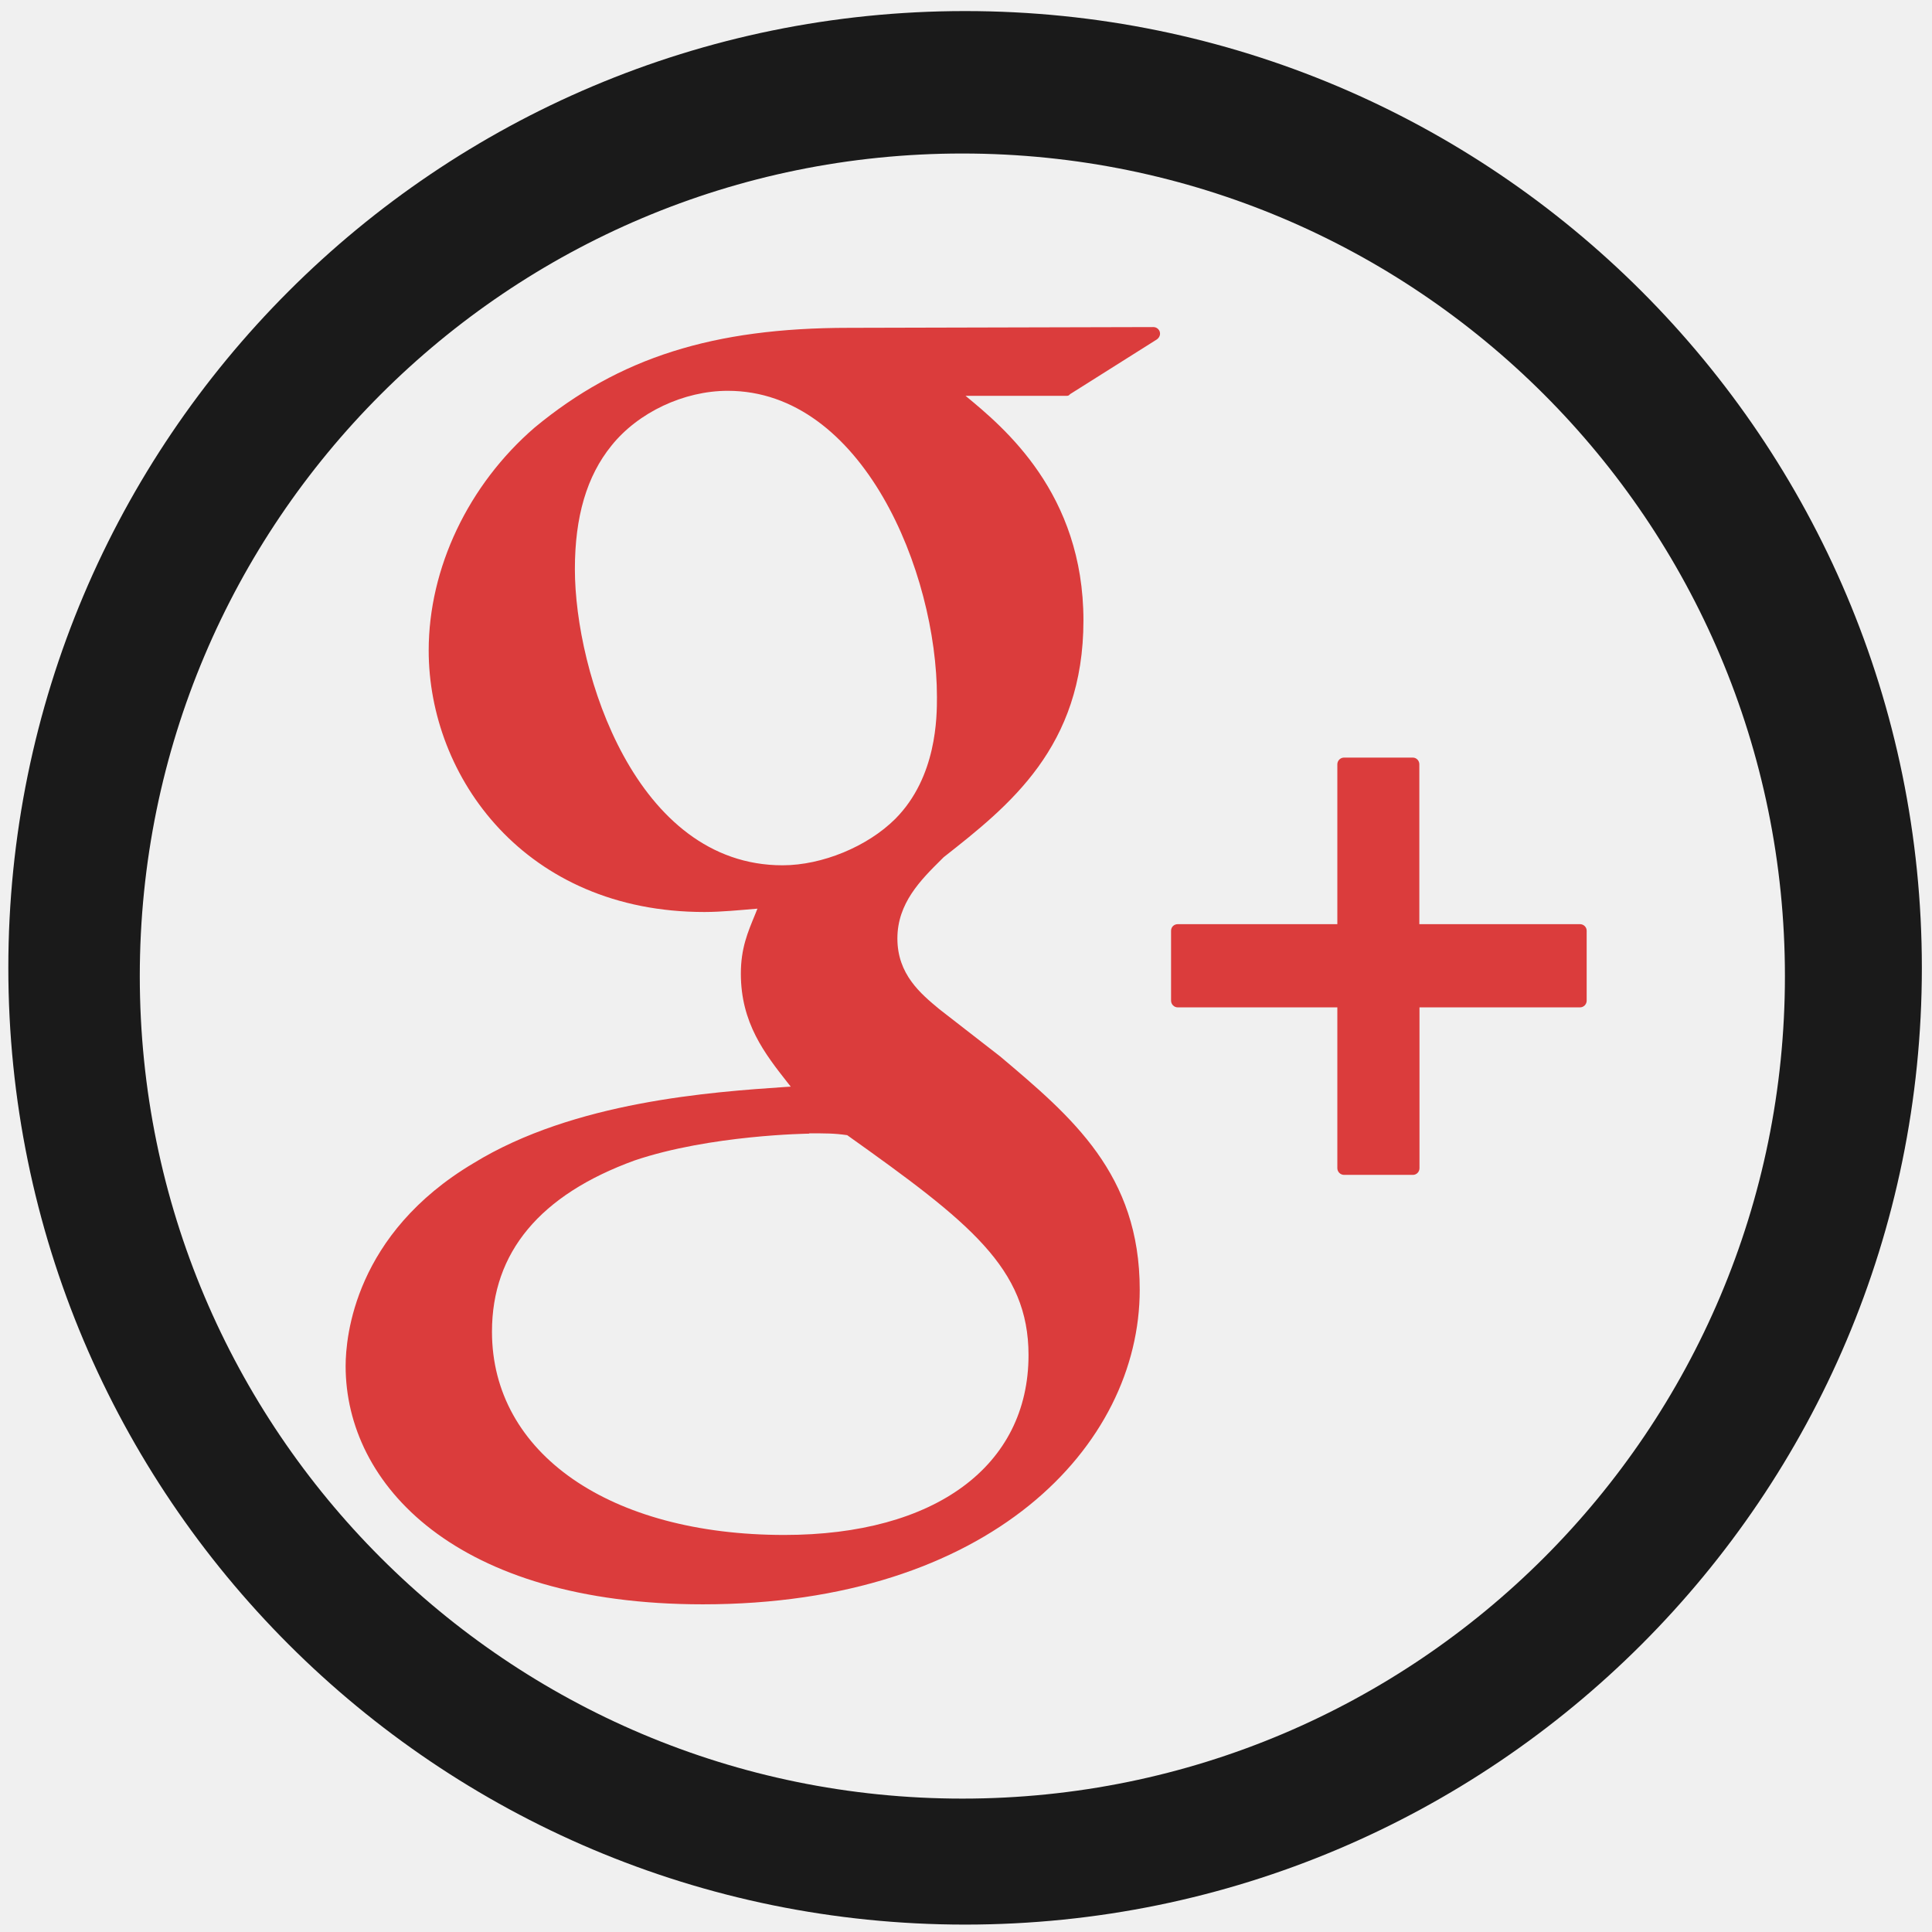
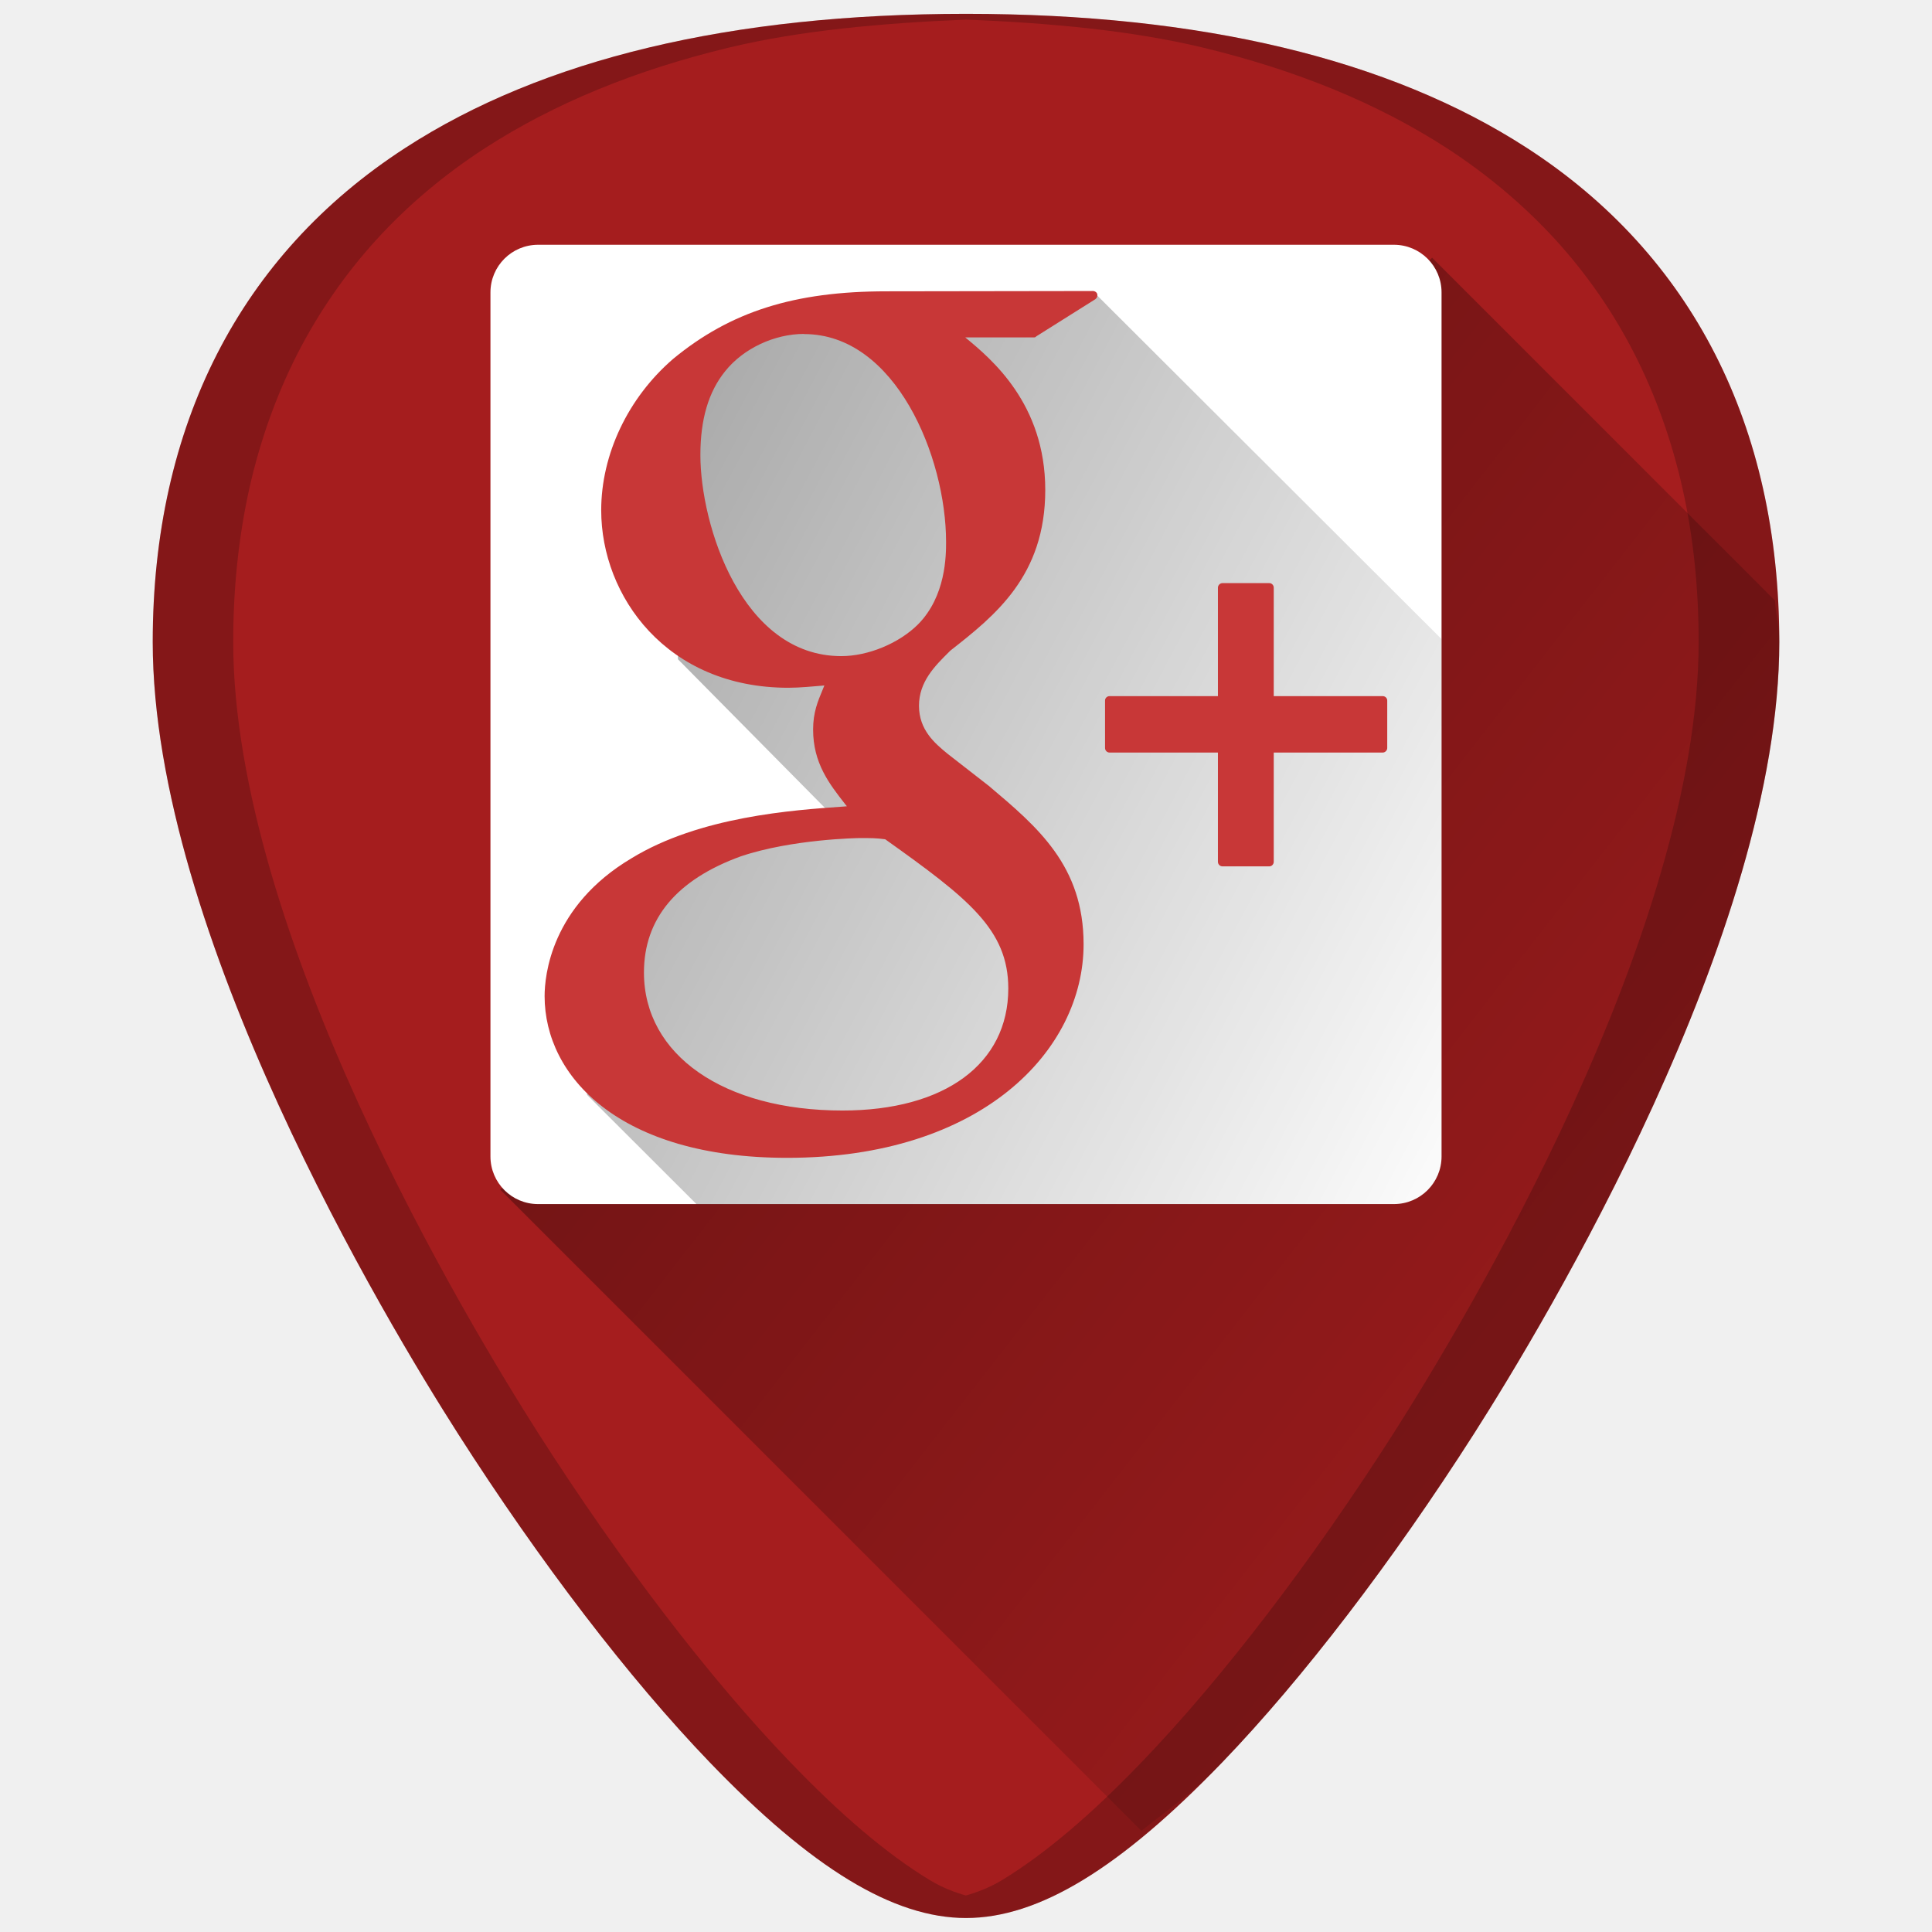
- <svg xmlns="http://www.w3.org/2000/svg" width="48" height="48" viewBox="0 0 12.7 12.7" version="1.1" id="svg829">
-   <defs id="defs823" />
+ <svg xmlns="http://www.w3.org/2000/svg" xmlns:xlink="http://www.w3.org/1999/xlink" width="48" height="48" viewBox="0 0 12.7 12.7" version="1.1" id="svg829">
+   <defs id="defs823">
+     <linearGradient id="linearGradient900">
+       <stop style="stop-color:#000000;stop-opacity:1" offset="0" id="stop896" />
+       <stop style="stop-color:#000000;stop-opacity:0" offset="1" id="stop898" />
+     </linearGradient>
+     <linearGradient xlink:href="#linearGradient900" id="linearGradient922" gradientUnits="userSpaceOnUse" x1="2.067" y1="286.06" x2="10.621" y2="290.592" />
+     <linearGradient xlink:href="#linearGradient900" id="linearGradient956" gradientUnits="userSpaceOnUse" x1="2.665" y1="285.881" x2="13.223" y2="294.099" />
+   </defs>
  <g id="layer1" transform="translate(0,-284.3)">
-     <g id="g816">
-       <path id="path829" transform="matrix(0.2645833,0,0,0.2645833,0,284.3)" d="M 23.979 0.275 A 23.771 23.771 0 0 0 0.207 24.047 A 23.771 23.771 0 0 0 23.979 47.816 A 23.771 23.771 0 0 0 47.748 24.047 A 23.771 23.771 0 0 0 23.979 0.275 z M 23.91 3.814 A 20.436 20.436 0 0 1 44.346 24.25 A 20.436 20.436 0 0 1 23.91 44.686 A 20.436 20.436 0 0 1 3.473 24.25 A 20.436 20.436 0 0 1 23.91 3.814 z " style="fill:#1a1a1a;fill-opacity:1;stroke-width:0.525" />
-       <path id="path835" d="m 5.58,286.455 c -0.892,0 -1.51,0.196 -2.065,0.655 -0.437,0.377 -0.697,0.925 -0.697,1.466 0,0.833 0.635,1.719 1.812,1.719 0.113,0 0.239,-0.013 0.349,-0.022 l -0.016,0.04 c -0.047,0.114 -0.093,0.22 -0.093,0.387 0,0.325 0.157,0.526 0.309,0.719 l 0.019,0.024 -0.033,0.002 c -0.486,0.033 -1.391,0.095 -2.052,0.501 -0.781,0.464 -0.841,1.139 -0.841,1.334 0,0.779 0.726,1.566 2.348,1.566 1.886,0 2.872,-1.041 2.872,-2.068 1.739e-4,-0.76 -0.445,-1.135 -0.918,-1.534 l -0.399,-0.31 c -0.123,-0.102 -0.276,-0.229 -0.276,-0.465 0,-0.232 0.153,-0.384 0.289,-0.519 l 0.015,-0.015 c 0.431,-0.339 0.919,-0.724 0.919,-1.556 0,-0.837 -0.523,-1.269 -0.775,-1.477 h 0.664 c 0.008,0 0.016,-0.001 0.023,-0.011 l 0.571,-0.36 c 0.016,-0.012 0.024,-0.03 0.019,-0.049 -0.005,-0.018 -0.022,-0.032 -0.042,-0.032 z m -0.796,0.414 c 0.886,0 1.375,1.19 1.375,2.013 0,0.13 -3.182e-4,0.525 -0.273,0.8 -0.183,0.183 -0.482,0.306 -0.742,0.306 -0.965,0 -1.365,-1.268 -1.365,-1.947 0,-0.345 0.078,-0.611 0.24,-0.811 0.175,-0.219 0.476,-0.361 0.765,-0.361 z m 4.051,2.411 c -0.024,0 -0.044,0.02 -0.044,0.044 v 1.051 H 7.742 c -0.024,0 -0.044,0.018 -0.044,0.043 v 0.46 c 0,0.024 0.02,0.044 0.044,0.044 h 1.049 v 1.057 c 0,0.024 0.02,0.044 0.044,0.044 h 0.453 c 0.024,0 0.043,-0.02 0.043,-0.044 v -1.057 h 1.055 c 0.024,0 0.044,-0.02 0.044,-0.044 v -0.46 c 0,-0.024 -0.02,-0.043 -0.044,-0.043 H 9.33 v -1.051 c 0,-0.024 -0.019,-0.044 -0.043,-0.044 z m -3.516,2.47 c 0.109,0 0.163,-5.2e-4 0.25,0.012 0.804,0.572 1.192,0.874 1.192,1.446 -8.67e-5,0.729 -0.615,1.182 -1.605,1.182 -1.149,0 -1.922,-0.537 -1.922,-1.336 0,-0.522 0.316,-0.9 0.938,-1.126 0.498,-0.168 1.141,-0.176 1.148,-0.176 z" style="fill:#d40000;stroke-width:0.049;opacity:0.75" />
+     <g id="g964">
+       <path id="path837" d="m 6.35,284.391 c -1.543,0 -2.784,0.296 -3.687,0.882 -1.085,0.703 -1.659,1.826 -1.659,3.247 0,1.912 1.536,4.468 2.007,5.205 0.538,0.842 1.125,1.609 1.653,2.158 0.673,0.7 1.209,1.025 1.686,1.025 0.478,0 1.013,-0.326 1.686,-1.025 0.528,-0.549 1.115,-1.316 1.653,-2.158 0.471,-0.738 2.007,-3.293 2.007,-5.205 2.5e-5,-1.421 -0.573,-2.544 -1.658,-3.247 -0.903,-0.585 -2.144,-0.882 -3.687,-0.882 z" style="fill:#a51d1e;stroke-width:0.024" />
+       <path id="path928" d="m 7.503,296.335 c 0.175,-0.141 0.337,-0.248 0.533,-0.452 0.528,-0.549 1.115,-1.316 1.653,-2.158 0.235,-0.369 0.737,-1.192 1.18,-2.162 0.221,-0.485 0.428,-1.007 0.58,-1.527 0.151,-0.52 0.248,-1.038 0.248,-1.516 0,-0.096 -0.024,-0.179 -0.029,-0.272 l -2.254,-2.254 -6.126,6.126 z" style="fill:url(#linearGradient956);fill-opacity:1;stroke:none;stroke-width:0.265px;stroke-linecap:butt;stroke-linejoin:miter;stroke-opacity:1;opacity:0.44" />
+       <path id="path4588" d="m 6.35,284.391 c -1.543,0 -2.784,0.296 -3.687,0.882 -1.085,0.703 -1.659,1.826 -1.659,3.247 0,1.912 1.536,4.468 2.007,5.205 0.538,0.842 1.125,1.609 1.653,2.158 0.673,0.7 1.209,1.025 1.686,1.025 0.478,0 1.013,-0.326 1.686,-1.025 0.528,-0.549 1.115,-1.316 1.653,-2.158 0.471,-0.738 2.007,-3.293 2.007,-5.205 2.4e-5,-1.421 -0.573,-2.544 -1.658,-3.247 -0.903,-0.585 -2.144,-0.882 -3.687,-0.882 z m 0,0.038 c 0.559,0.022 1.09,0.072 1.554,0.183 0.308,0.074 0.596,0.166 0.864,0.276 0.267,0.11 0.514,0.238 0.74,0.384 0.271,0.176 0.51,0.378 0.717,0.604 0.206,0.226 0.38,0.477 0.519,0.75 0.139,0.273 0.245,0.569 0.316,0.885 0.071,0.316 0.106,0.652 0.106,1.008 0,0.478 -0.096,0.996 -0.248,1.516 -0.151,0.52 -0.358,1.042 -0.579,1.527 -0.443,0.97 -0.945,1.793 -1.18,2.162 -0.538,0.842 -1.125,1.609 -1.653,2.158 -0.336,0.35 -0.639,0.606 -0.916,0.775 -0.084,0.051 -0.164,0.081 -0.241,0.103 -0.077,-0.022 -0.156,-0.052 -0.24,-0.103 -0.278,-0.169 -0.58,-0.425 -0.916,-0.775 -0.528,-0.549 -1.115,-1.316 -1.653,-2.158 -0.235,-0.369 -0.737,-1.192 -1.18,-2.162 -0.221,-0.485 -0.428,-1.007 -0.579,-1.527 -0.151,-0.52 -0.248,-1.038 -0.248,-1.516 0,-0.355 0.036,-0.692 0.106,-1.008 0.071,-0.316 0.177,-0.612 0.316,-0.885 0.14,-0.273 0.313,-0.524 0.519,-0.75 0.206,-0.226 0.445,-0.428 0.717,-0.604 0.226,-0.146 0.473,-0.274 0.74,-0.384 0.267,-0.11 0.556,-0.202 0.864,-0.276 0.465,-0.111 0.996,-0.16 1.554,-0.183 z" style="opacity:0.2;fill:#000000;stroke-width:0.024" />
+       <rect ry="0.313" y="285.909" x="3.224" height="6.306" width="6.252" id="rect856" style="opacity:1;fill:#ffffff;fill-opacity:1;fill-rule:nonzero;stroke:none;stroke-width:0.289;stroke-miterlimit:4;stroke-dasharray:none;stroke-opacity:1" />
+       <path id="path894" d="m 4.579,292.216 h 4.584 c 0.087,0 0.165,-0.035 0.221,-0.091 0.057,-0.057 0.091,-0.135 0.091,-0.221 v -3.404 l -2.291,-2.286 -1.109,0.104 -0.648,-0.025 -0.784,0.336 -0.361,0.772 0.15,0.735 0.025,0.498 1.046,1.058 -0.934,0.162 -0.598,0.498 -0.112,1.145 z" style="opacity:0.45;fill:url(#linearGradient922);fill-opacity:1;stroke:none;stroke-width:0.265px;stroke-linecap:butt;stroke-linejoin:miter;stroke-opacity:1" />
+       <path id="path835" d="m 5.827,286.215 c -0.605,0 -1.025,0.133 -1.402,0.444 -0.297,0.256 -0.473,0.628 -0.473,0.995 0,0.566 0.431,1.167 1.23,1.167 0.077,0 0.162,-0.009 0.237,-0.015 l -0.011,0.027 c -0.032,0.077 -0.063,0.149 -0.063,0.263 0,0.221 0.107,0.357 0.209,0.488 l 0.013,0.016 -0.023,0.002 c -0.33,0.023 -0.944,0.065 -1.393,0.34 -0.53,0.315 -0.571,0.773 -0.571,0.906 0,0.529 0.493,1.063 1.594,1.063 1.28,0 1.949,-0.706 1.949,-1.404 1.183e-4,-0.516 -0.302,-0.77 -0.623,-1.041 l -0.271,-0.211 c -0.084,-0.069 -0.188,-0.156 -0.188,-0.316 0,-0.157 0.104,-0.261 0.196,-0.352 l 0.01,-0.01 c 0.293,-0.23 0.624,-0.491 0.624,-1.056 0,-0.568 -0.355,-0.862 -0.526,-1.003 h 0.451 c 0.006,0 0.011,-7e-4 0.016,-0.007 l 0.388,-0.244 c 0.011,-0.008 0.016,-0.021 0.013,-0.033 -0.003,-0.012 -0.015,-0.021 -0.028,-0.021 z m -0.541,0.281 c 0.601,0 0.933,0.808 0.933,1.366 0,0.088 -2.155e-4,0.357 -0.185,0.543 -0.125,0.124 -0.327,0.208 -0.504,0.208 -0.655,0 -0.926,-0.861 -0.926,-1.322 0,-0.234 0.053,-0.415 0.163,-0.551 0.119,-0.149 0.323,-0.245 0.519,-0.245 z m 2.75,1.637 c -0.016,0 -0.03,0.014 -0.03,0.03 v 0.713 h -0.712 c -0.016,0 -0.03,0.012 -0.03,0.029 v 0.312 c 0,0.016 0.013,0.03 0.03,0.03 h 0.712 v 0.718 c 0,0.016 0.013,0.03 0.03,0.03 h 0.308 c 0.016,0 0.029,-0.014 0.029,-0.03 v -0.718 h 0.716 c 0.016,0 0.03,-0.014 0.03,-0.03 v -0.312 c 0,-0.016 -0.013,-0.029 -0.03,-0.029 H 8.373 v -0.713 c 0,-0.016 -0.013,-0.03 -0.029,-0.03 z m -2.387,1.676 c 0.074,0 0.111,-3.7e-4 0.17,0.008 0.546,0.389 0.809,0.593 0.809,0.981 -5.88e-5,0.495 -0.418,0.802 -1.09,0.802 -0.78,0 -1.305,-0.365 -1.305,-0.907 0,-0.354 0.215,-0.611 0.637,-0.764 0.338,-0.114 0.775,-0.12 0.779,-0.12 z" style="opacity:1;fill:#c83737;stroke-width:0.033" />
    </g>
  </g>
</svg>
